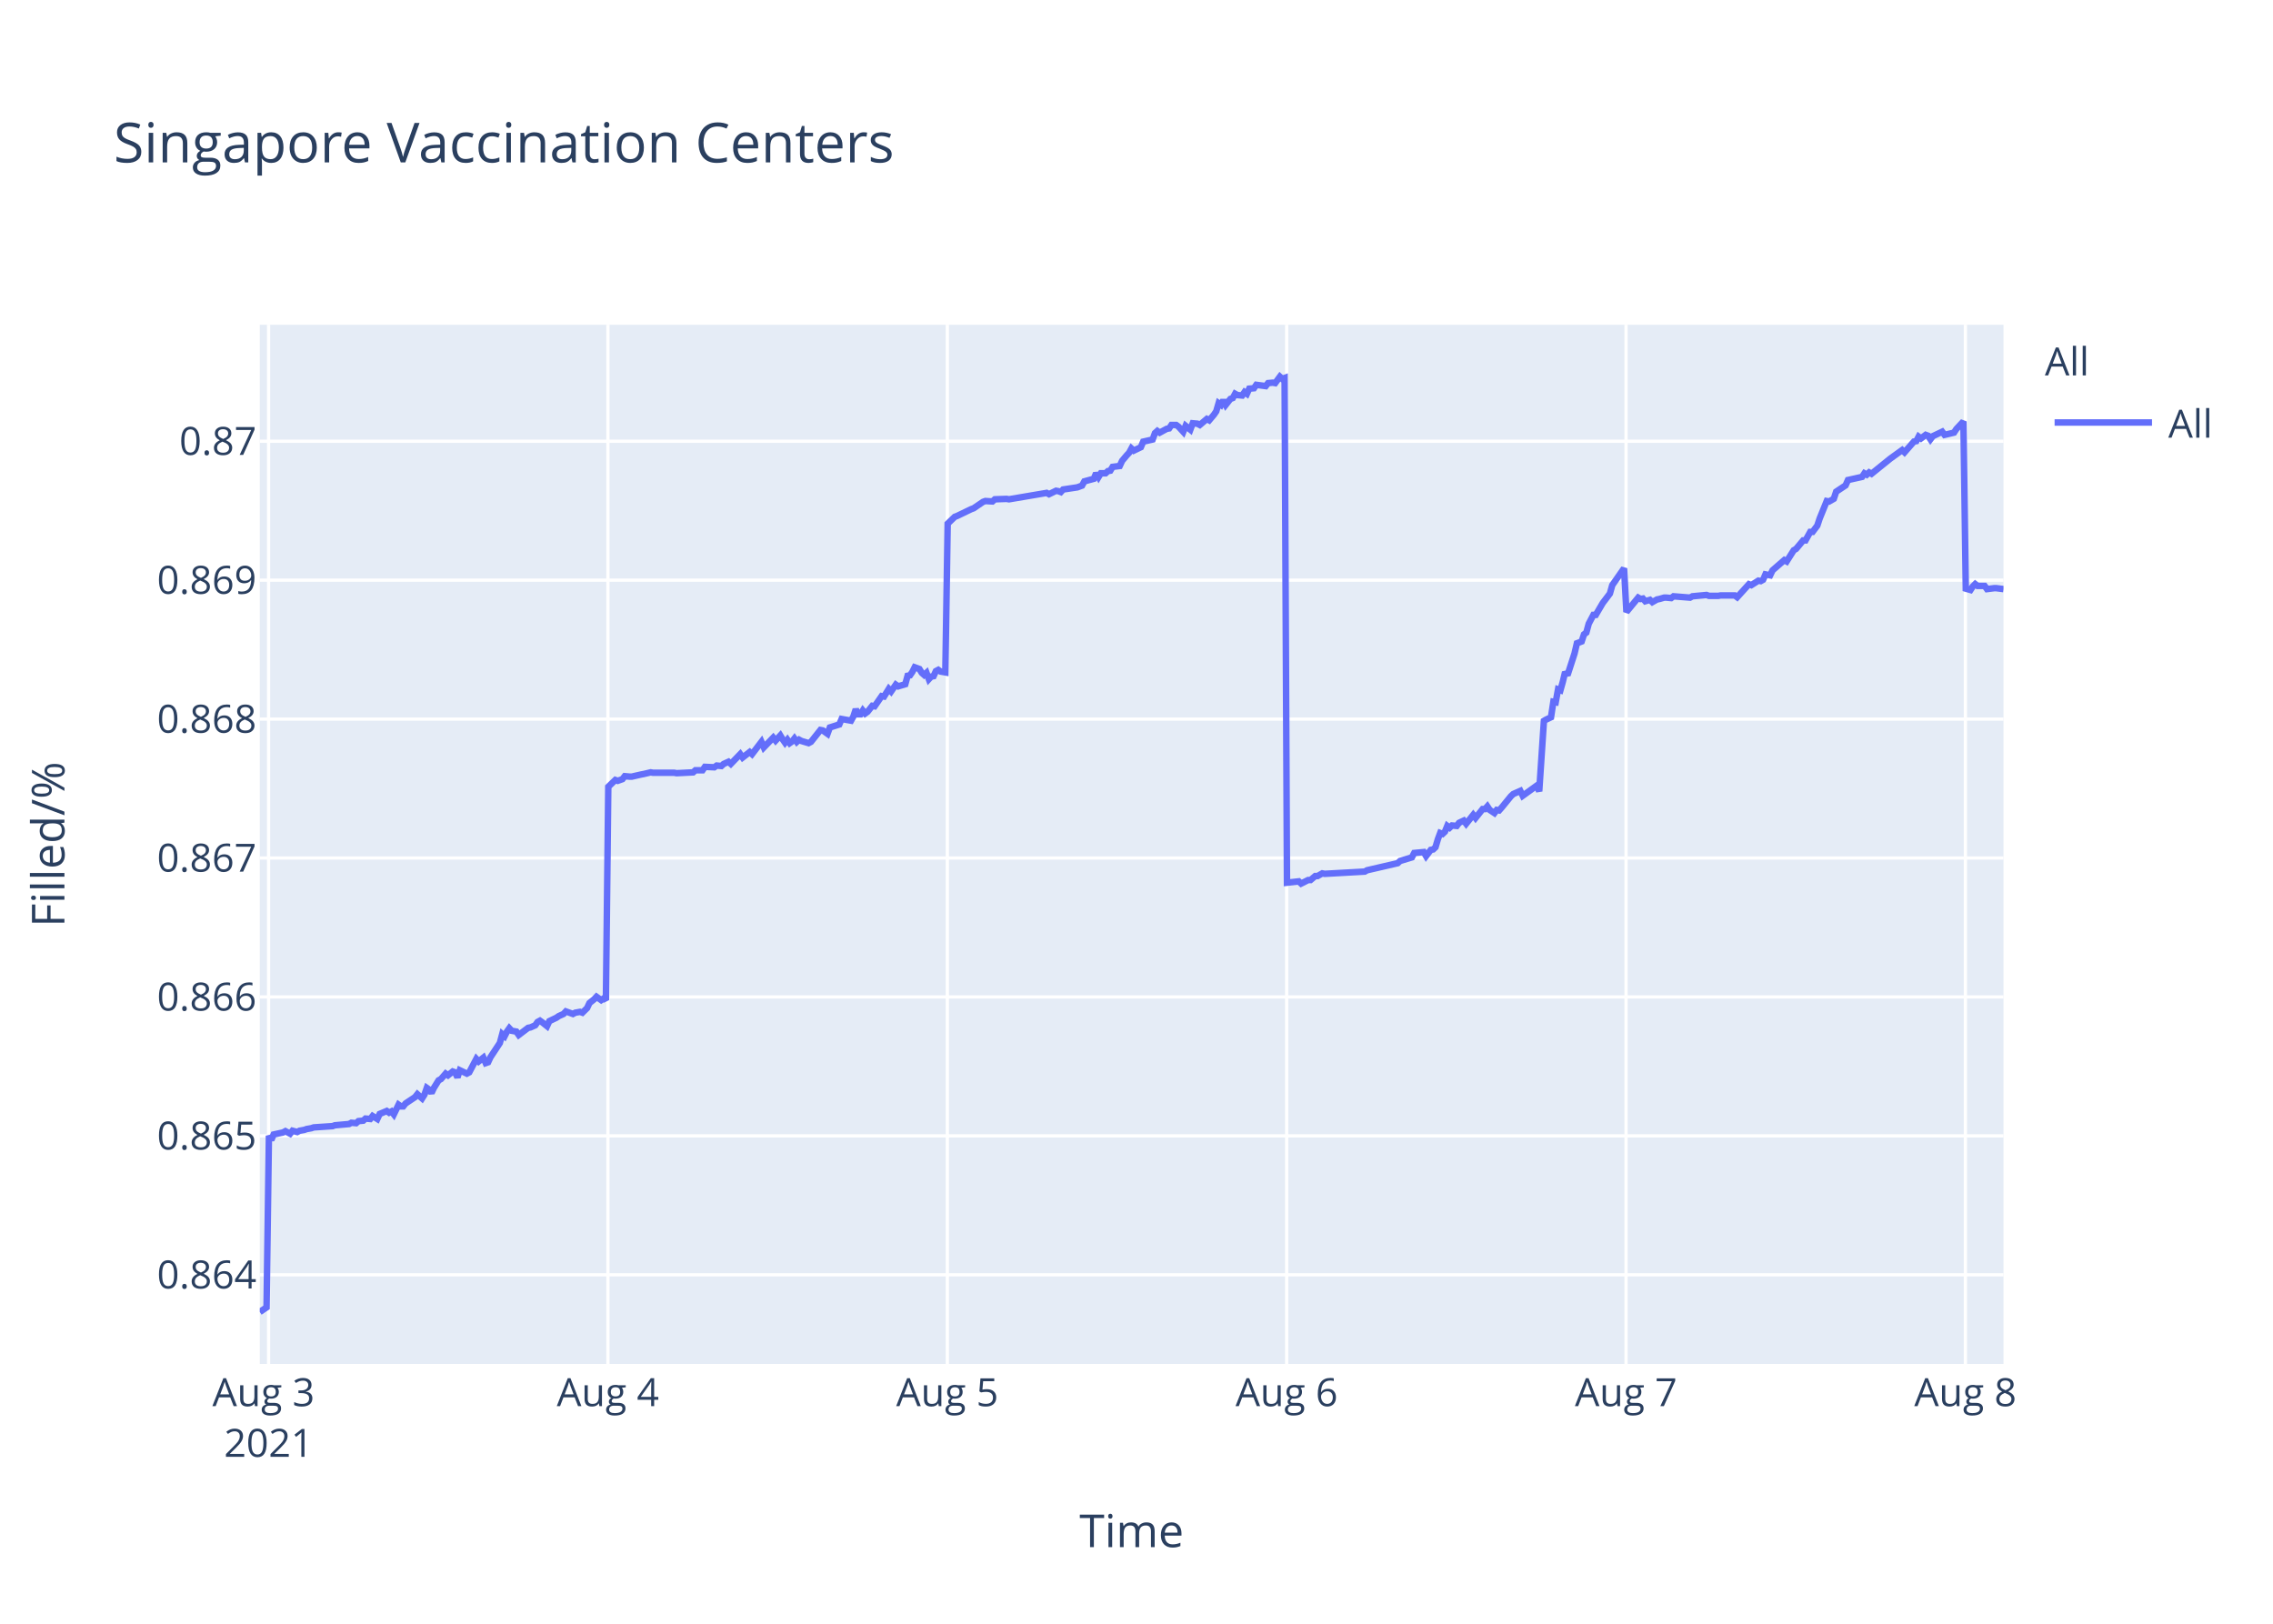
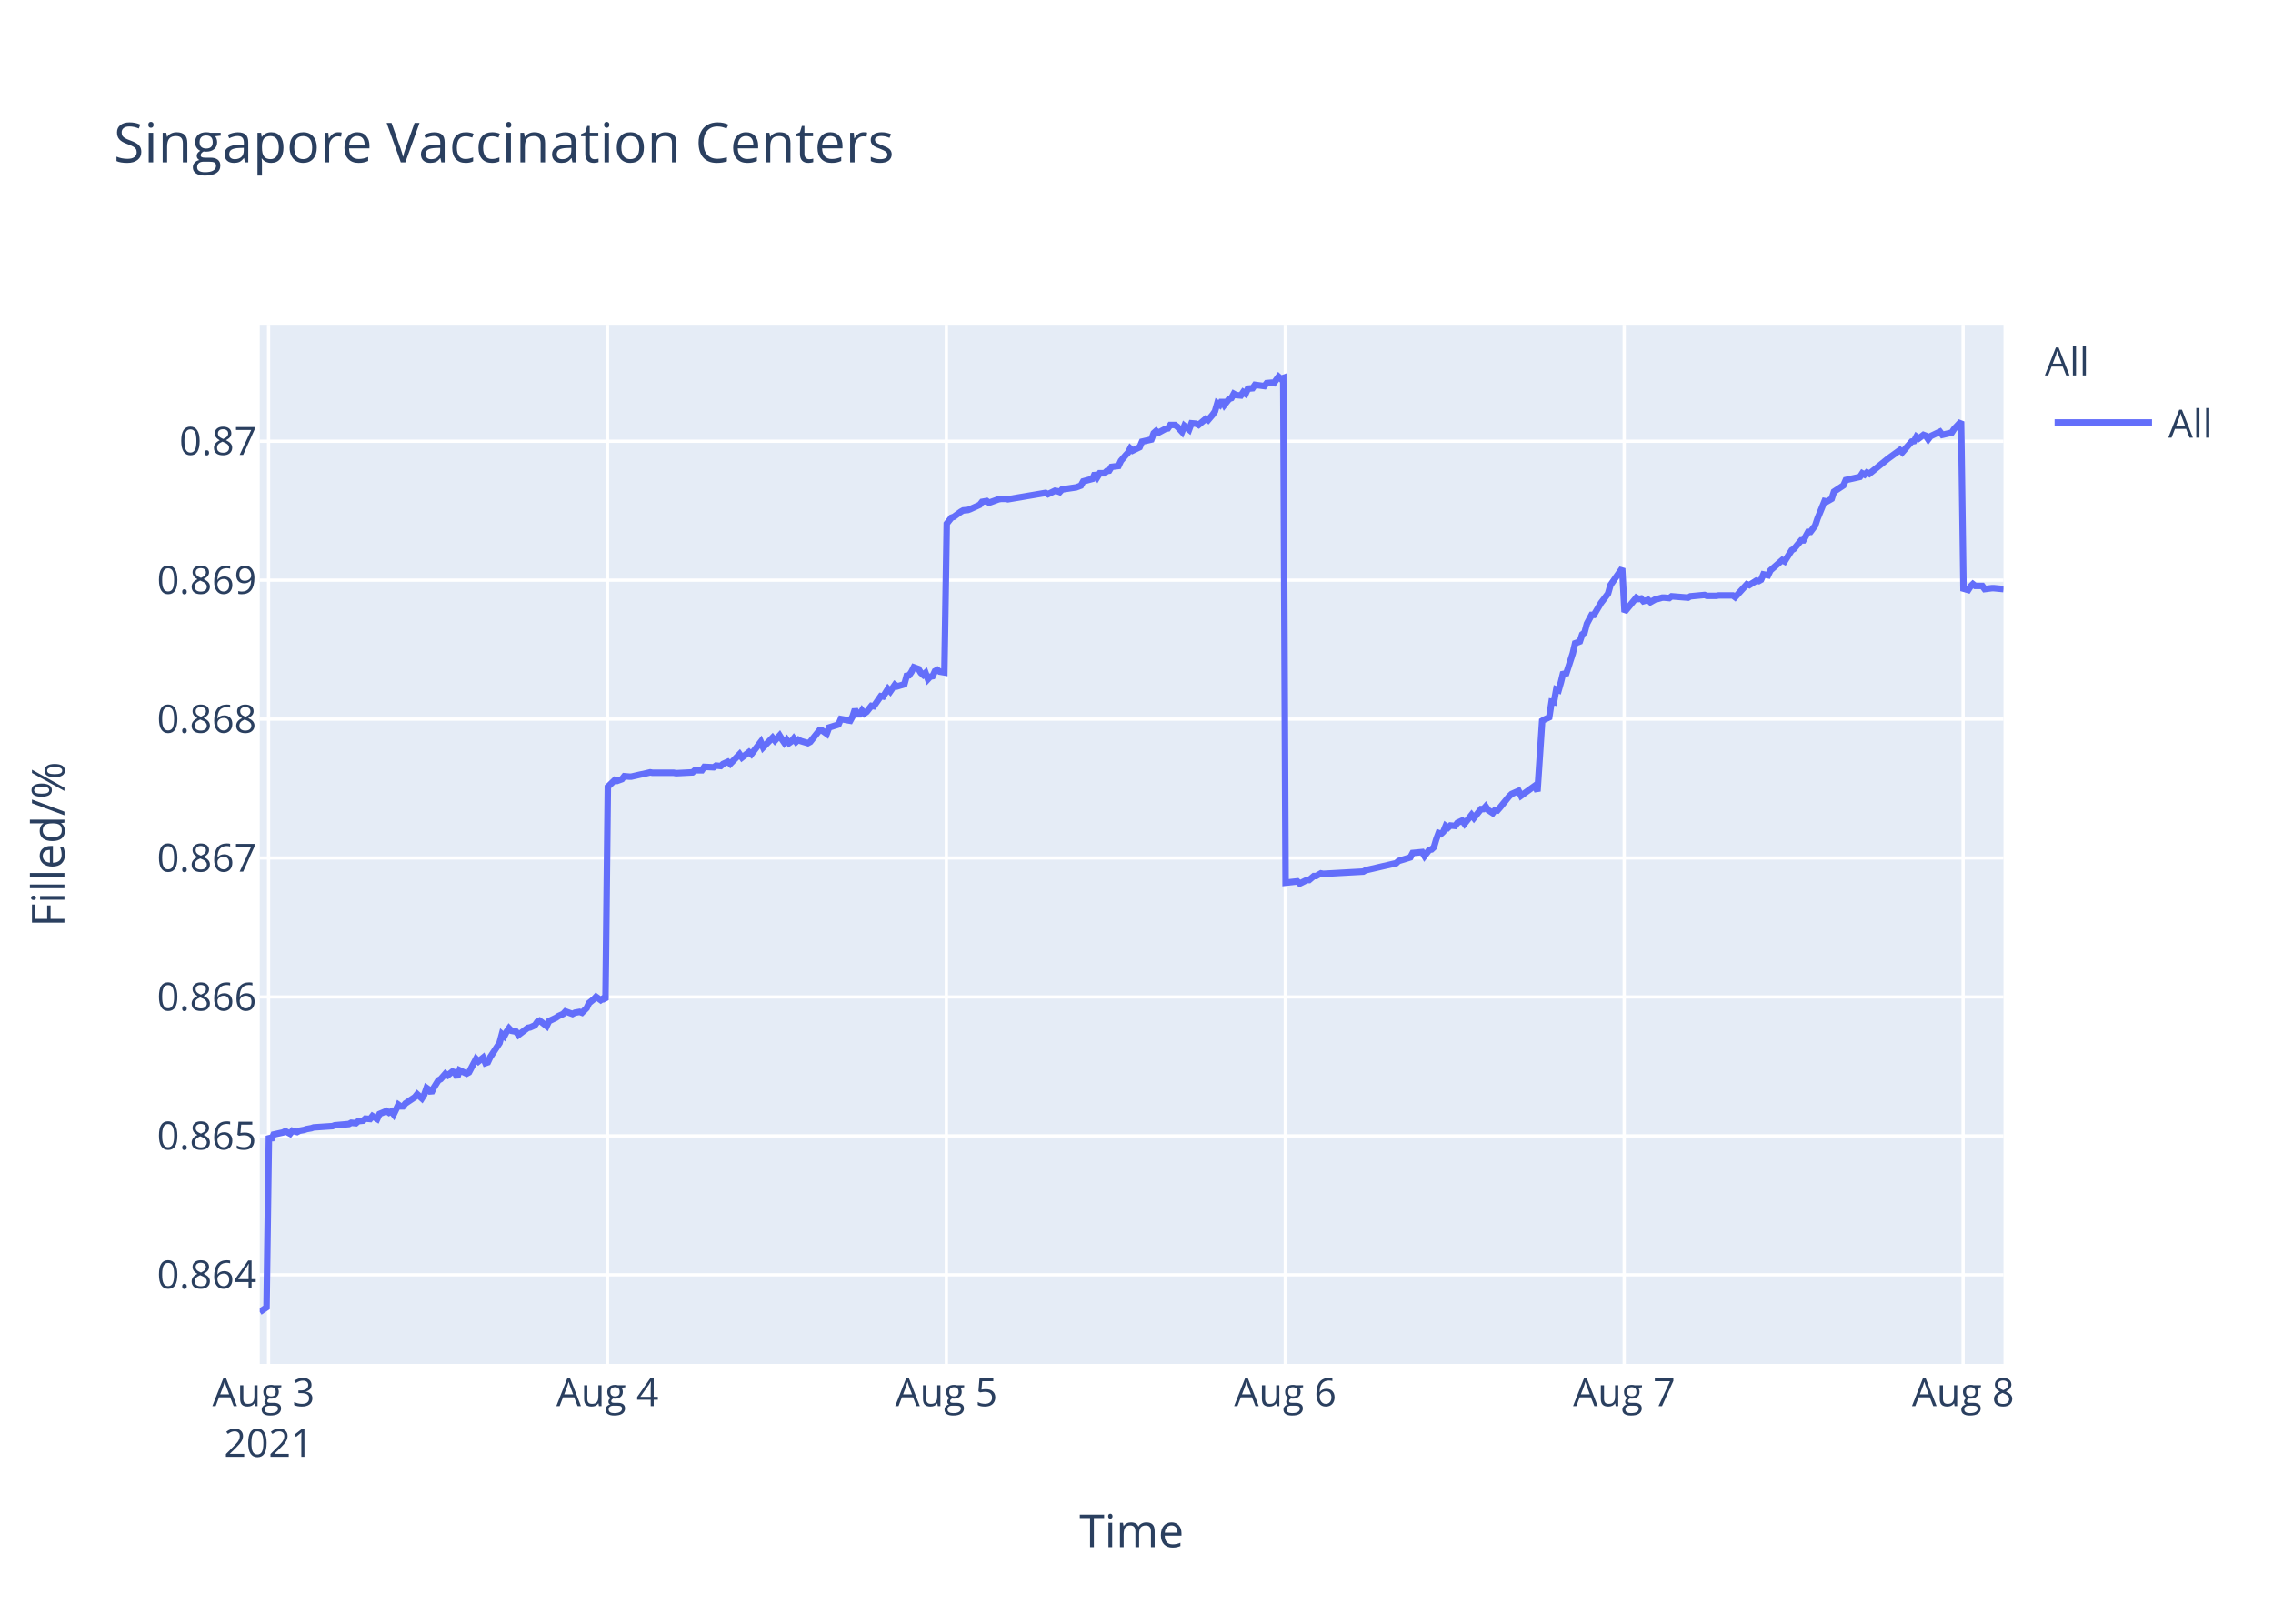
<svg xmlns="http://www.w3.org/2000/svg" class="main-svg" width="700" height="500" style="" viewBox="0 0 700 500">
  <rect x="0" y="0" width="700" height="500" style="fill: rgb(255, 255, 255); fill-opacity: 1;" />
-   <defs id="defs-bd6612">
+   <defs id="defs-9cbce0">
    <g class="clips">
-       <clipPath id="clipbd6612xyplot" class="plotclip">
+       <clipPath id="clip9cbce0xyplot" class="plotclip">
        <rect width="537" height="320" />
      </clipPath>
-       <clipPath class="axesclip" id="clipbd6612x">
+       <clipPath class="axesclip" id="clip9cbce0x">
        <rect x="80" y="0" width="537" height="500" />
      </clipPath>
-       <clipPath class="axesclip" id="clipbd6612y">
+       <clipPath class="axesclip" id="clip9cbce0y">
        <rect x="0" y="100" width="700" height="320" />
      </clipPath>
-       <clipPath class="axesclip" id="clipbd6612xy">
+       <clipPath class="axesclip" id="clip9cbce0xy">
        <rect x="80" y="100" width="537" height="320" />
      </clipPath>
    </g>
    <g class="gradients" />
  </defs>
  <g class="bglayer">
    <rect class="bg" x="80" y="100" width="537" height="320" style="fill: rgb(229, 236, 246); fill-opacity: 1; stroke-width: 0;" />
  </g>
  <g class="layer-below">
    <g class="imagelayer" />
    <g class="shapelayer" />
  </g>
  <g class="cartesianlayer">
    <g class="subplot xy">
      <g class="layer-subplot">
        <g class="shapelayer" />
        <g class="imagelayer" />
      </g>
      <g class="gridlayer">
        <g class="x">
          <path class="xgrid crisp" transform="translate(82.71,0)" d="M0,100v320" style="stroke: rgb(255, 255, 255); stroke-opacity: 1; stroke-width: 1px;" />
-           <path class="xgrid crisp" transform="translate(187.22,0)" d="M0,100v320" style="stroke: rgb(255, 255, 255); stroke-opacity: 1; stroke-width: 1px;" />
-           <path class="xgrid crisp" transform="translate(291.74,0)" d="M0,100v320" style="stroke: rgb(255, 255, 255); stroke-opacity: 1; stroke-width: 1px;" />
-           <path class="xgrid crisp" transform="translate(396.25,0)" d="M0,100v320" style="stroke: rgb(255, 255, 255); stroke-opacity: 1; stroke-width: 1px;" />
-           <path class="xgrid crisp" transform="translate(500.76,0)" d="M0,100v320" style="stroke: rgb(255, 255, 255); stroke-opacity: 1; stroke-width: 1px;" />
-           <path class="xgrid crisp" transform="translate(605.27,0)" d="M0,100v320" style="stroke: rgb(255, 255, 255); stroke-opacity: 1; stroke-width: 1px;" />
+           <path class="xgrid crisp" transform="translate(187.08,0)" d="M0,100v320" style="stroke: rgb(255, 255, 255); stroke-opacity: 1; stroke-width: 1px;" />
+           <path class="xgrid crisp" transform="translate(291.45,0)" d="M0,100v320" style="stroke: rgb(255, 255, 255); stroke-opacity: 1; stroke-width: 1px;" />
+           <path class="xgrid crisp" transform="translate(395.82,0)" d="M0,100v320" style="stroke: rgb(255, 255, 255); stroke-opacity: 1; stroke-width: 1px;" />
+           <path class="xgrid crisp" transform="translate(500.2,0)" d="M0,100v320" style="stroke: rgb(255, 255, 255); stroke-opacity: 1; stroke-width: 1px;" />
+           <path class="xgrid crisp" transform="translate(604.57,0)" d="M0,100v320" style="stroke: rgb(255, 255, 255); stroke-opacity: 1; stroke-width: 1px;" />
        </g>
        <g class="y">
          <path class="ygrid crisp" transform="translate(0,392.55)" d="M80,0h537" style="stroke: rgb(255, 255, 255); stroke-opacity: 1; stroke-width: 1px;" />
          <path class="ygrid crisp" transform="translate(0,349.77)" d="M80,0h537" style="stroke: rgb(255, 255, 255); stroke-opacity: 1; stroke-width: 1px;" />
          <path class="ygrid crisp" transform="translate(0,306.99)" d="M80,0h537" style="stroke: rgb(255, 255, 255); stroke-opacity: 1; stroke-width: 1px;" />
          <path class="ygrid crisp" transform="translate(0,264.21)" d="M80,0h537" style="stroke: rgb(255, 255, 255); stroke-opacity: 1; stroke-width: 1px;" />
          <path class="ygrid crisp" transform="translate(0,221.43)" d="M80,0h537" style="stroke: rgb(255, 255, 255); stroke-opacity: 1; stroke-width: 1px;" />
          <path class="ygrid crisp" transform="translate(0,178.65)" d="M80,0h537" style="stroke: rgb(255, 255, 255); stroke-opacity: 1; stroke-width: 1px;" />
          <path class="ygrid crisp" transform="translate(0,135.87)" d="M80,0h537" style="stroke: rgb(255, 255, 255); stroke-opacity: 1; stroke-width: 1px;" />
        </g>
      </g>
      <g class="zerolinelayer" />
      <path class="xlines-below" />
      <path class="ylines-below" />
      <g class="overlines-below" />
      <g class="xaxislayer-below" />
      <g class="yaxislayer-below" />
      <g class="overaxes-below" />
-       <g class="plot" transform="translate(80,100)" clip-path="url('#clipbd6612xyplot')">
+       <g class="plot" transform="translate(80,100)" clip-path="url('#clip9cbce0xyplot')">
        <g class="scatterlayer mlayer">
-           <g class="trace scatter tracee9a1b8" style="stroke-miterlimit: 2; opacity: 1;">
+           <g class="trace scatter trace8e1170" style="stroke-miterlimit: 2; opacity: 1;">
            <g class="fills" />
            <g class="errorbars" />
            <g class="lines">
-               <path class="js-line" d="M0,304L2.09,302.59L2.82,249.74L3.54,251.04L4.27,249.35L7.17,248.71L7.9,248.32L9.35,249.1L10.08,248.19L11.53,248.58L12.25,248.19L13.7,247.93L14.43,247.67L15.88,247.41L16.61,247.16L22.42,246.77L23.14,246.51L27.5,246.12L28.22,245.73L29.67,245.86L30.4,245.22L31.85,245.09L32.57,244.44L34.03,244.57L34.75,243.66L36.2,244.57L36.93,243.02L39.1,242.11L39.83,242.63L40.56,242.24L41.28,243.15L42.74,240.17L43.46,240.69L44.18,240.69L44.91,239.78L47.82,237.84L48.54,236.94L49.99,238.23L50.72,237.07L51.44,235L52.17,235.51L52.89,236.55L53.62,235L55.07,232.67L55.8,232.28L57.25,230.6L57.98,231.12L59.43,229.95L60.15,230.21L60.88,231.76L61.6,229.56L63.78,230.6L64.51,230.21L66.69,226.07L67.41,226.85L68.86,225.68L69.59,227.36L70.31,227.11L71.04,225.55L73.94,221.16L74.67,218.44L75.4,219.09L76.12,217.66L76.85,216.63L77.57,217.4L79.02,217.66L79.75,218.7L82.66,216.5L83.38,216.37L84.83,215.72L85.56,214.69L86.28,214.3L87.01,214.82L88.46,215.98L89.18,214.43L91.36,213.39L92.09,212.88L93.54,212.23L94.27,211.45L96.44,212.23L97.17,211.84L98.62,211.58L99.35,211.84L100.8,210.42L101.53,208.87L102.98,207.7L103.7,206.93L105.15,207.96L105.88,207.44L106.6,207.96L107.33,142.27L109.51,140.18L110.24,140.44L111.69,139.92L112.41,139.01L113.86,139.14L114.59,139.14L117.49,138.48L118.21,138.35L120.39,137.83L121.12,137.96L127.65,137.96L128.38,138.09L133.46,137.83L134.18,137.18L136.36,137.18L137.09,136.14L139.99,136.27L140.72,135.74L142.16,135.88L142.89,135.22L144.35,134.57L145.07,135.22L147.97,132.22L148.7,133.27L150.88,131.57L151.6,132.22L154.5,128.44L155.23,130.14L158.13,127.14L158.86,128.05L160.31,126.48L161.03,127.66L161.76,128.7L162.49,127.79L163.21,128.83L163.94,128.31L164.66,127.4L165.39,128.44L166.11,127.79L166.84,128.18L169.02,128.83L169.75,128.44L172.66,124.79L173.38,124.92L174.84,125.96L175.56,124.01L178.47,123.09L179.19,121.4L182.09,121.92L182.82,120.61L183.55,118.4L184.27,119.96L185,119.96L185.72,118.79L186.45,119.7L187.17,119.18L188.63,117.35L189.35,117.48L191.53,114.35L192.26,114.48L193.71,112.14L194.43,112.92L195.88,110.83L196.61,111.35L198.79,110.7L199.51,108.09L200.24,107.96L200.96,106.92L201.69,105.48L202.42,105.74L203.14,106L203.87,107.18L204.6,107.83L205.32,107.18L206.05,109.13L206.77,108.35L207.5,108.22L208.22,106.66L208.95,106.27L209.67,106.79L211.13,107.05L211.85,61.25L214.03,59.15L214.75,58.88L219.11,56.78L219.83,56.52L222.74,54.54L223.46,54.28L225.64,54.41L226.37,53.75L230,53.62L230.72,53.75L242.33,51.78L243.06,52.18L245.23,51.12L245.96,51.25L246.69,51.52L247.41,50.73L251.77,50.07L253.22,49.54L253.94,48.23L255.39,47.83L256.84,47.44L257.57,45.73L258.3,46.91L259.03,45.73L260.48,45.73L261.2,45.07L261.93,44.94L262.65,43.76L264.83,43.49L265.56,41.91L267,40.2L267.73,39.42L268.44,38.1L269.16,38.76L271.34,37.71L272.06,36L274.97,35.34L275.69,33.36L276.42,32.71L277.14,33.23L278.59,32.44L279.32,32.05L280.05,31.92L280.77,30.86L282.22,30.86L282.95,31.39L284.4,32.97L285.13,31.13L286.58,32.31L287.32,30.34L288.76,30.47L289.49,30.86L291.66,29.02L292.39,29.42L293.84,27.71L294.56,26.66L295.29,24.16L296.02,24.68L296.74,23.24L297.47,24.68L298.92,22.84L299.65,22.58L300.37,21.26L301.09,21.66L302.55,21.79L303.27,20.74L304,21.26L304.72,19.68L306.17,19.55L306.9,18.5L309.8,18.89L310.53,17.97L311.98,17.84L312.71,17.97L314.16,16L314.88,16.66L315.61,16.39L316.34,171.81L319.97,171.4L320.7,172.08L322.87,170.99L323.6,170.99L325.05,169.76L325.77,169.76L327.22,168.94L327.95,169.08L340.29,168.39L341.01,167.98L350.44,165.8L351.17,165.12L354.8,164.02L355.53,162.66L358.46,162.38L359.18,163.61L360.63,161.7L361.36,161.57L362.08,160.88L362.81,158.43L363.53,156.51L364.26,156.79L364.99,156.1L365.71,154.33L366.44,154.88L367.16,154.19L368.62,154.33L369.34,153.37L370.79,152.69L371.52,153.65L373.7,150.92L374.42,151.87L376.6,149.14L377.33,149.14L378.05,148.32L378.78,149.41L380.23,150.37L380.95,149.41L381.68,149.55L382.41,148.73L385.31,145.18L386.04,144.5L388.21,143.54L388.94,145.04L393.29,141.9L394.02,143.68L395.47,121.97L396.2,121.56L397.65,120.88L398.38,116.1L399.1,116.24L399.82,112.28L400.55,112.55L401.28,109.96L402,106.95L402.73,107.91L404.9,101.22L405.63,98.08L407.09,97.53L407.81,95.35L408.53,94.8L409.27,92.07L410.71,89.34L411.44,89.34L413.61,85.65L414.34,84.7L415.79,82.78L416.52,80.19L420.15,75L420.88,88.44L424.51,84.03L425.23,84.45L425.96,84.31L426.68,85.14L428.13,84.72L428.86,85.41L430.31,84.59L431.03,84.45L432.49,84.03L433.21,84.03L434.67,84.17L435.39,83.62L440.47,84.03L441.2,83.62L445.55,83.21L446.28,83.48L449.18,83.48L449.9,83.35L451.36,83.35L452.08,83.35L454.26,83.35L454.99,83.9L458.61,79.9L459.34,80.18L461.52,78.8L462.24,78.94L462.97,78.53L463.69,76.87L465.14,77.15L465.87,75.63L469.5,72.47L470.22,72.88L472.4,69.44L473.13,69.02L475.31,66.41L476.03,66.41L477.49,63.79L478.21,63.79L479.66,61.86L480.39,59.66L482.57,54.29L483.29,54.43L484.74,53.6L485.47,51.4L488.37,49.47L489.1,47.82L493.45,46.85L494.18,45.75L494.9,46.16L495.63,45.48L496.36,45.89L502.16,41.21L505.79,38.59L506.52,39.28L509.42,35.97L510.15,35.84L510.87,34.46L511.6,35.01L513.05,33.91L513.78,34.18L514.5,35.28L515.23,34.32L518.13,32.94L518.86,33.91L521.76,33.22L522.48,32.12L524.66,29.78L525.39,81.26L526.84,81.68L527.57,80.56L528.29,79.86L529.01,80.42L531.19,80.42L531.92,81.4L534.1,81.12L534.82,81.12L537,81.4" style="vector-effect: non-scaling-stroke; fill: none; stroke: rgb(99, 110, 250); stroke-opacity: 1; stroke-width: 2px; opacity: 1;" />
+               <path class="js-line" d="M0,304L2.09,302.59L2.82,249.74L3.54,251.04L4.27,249.35L7.16,248.71L7.89,248.32L9.34,249.1L10.06,248.19L11.51,248.58L12.24,248.19L13.68,247.93L14.41,247.67L15.86,247.41L16.59,247.16L22.39,246.77L23.11,246.51L27.46,246.12L28.18,245.73L29.63,245.86L30.36,245.22L31.8,245.09L32.53,244.44L33.98,244.57L34.7,243.66L36.16,244.57L36.88,243.02L39.05,242.11L39.78,242.63L40.5,242.24L41.23,243.15L42.68,240.17L43.4,240.69L44.13,240.69L44.85,239.78L47.75,237.84L48.48,236.94L49.92,238.23L50.65,237.07L51.37,235L52.1,235.51L52.82,236.55L53.55,235L55,232.67L55.72,232.28L57.18,230.6L57.9,231.12L59.35,229.95L60.07,230.21L60.8,231.76L61.52,229.56L63.7,230.6L64.42,230.21L66.6,226.07L67.32,226.85L68.77,225.68L69.49,227.36L70.22,227.11L70.95,225.55L73.84,221.16L74.57,218.44L75.29,219.09L76.02,217.66L76.74,216.63L77.47,217.4L78.92,217.66L79.64,218.7L82.55,216.5L83.27,216.37L84.72,215.72L85.44,214.69L86.17,214.3L86.89,214.82L88.34,215.98L89.06,214.43L91.24,213.39L91.97,212.88L93.41,212.23L94.14,211.45L96.31,212.23L97.04,211.84L98.49,211.58L99.22,211.84L100.66,210.42L101.39,208.87L102.84,207.7L103.56,206.93L105.01,207.96L105.73,207.44L106.46,207.96L107.19,142.27L109.36,140.18L110.09,140.44L111.54,139.92L112.26,139.01L113.71,139.14L114.44,139.14L117.33,138.48L118.05,138.35L120.23,137.83L120.96,137.96L127.48,137.96L128.21,138.09L133.28,137.83L134,137.18L136.18,137.18L136.9,136.14L139.8,136.27L140.53,135.74L141.97,135.88L142.7,135.22L144.15,134.57L144.87,135.22L147.77,132.22L148.5,133.27L150.67,131.57L151.4,132.22L154.3,128.44L155.02,130.14L157.92,127.14L158.65,128.05L160.09,126.48L160.82,127.66L161.54,128.7L162.27,127.79L162.99,128.83L163.72,128.31L164.44,127.4L165.17,128.44L165.89,127.79L166.62,128.18L168.79,128.83L169.52,128.44L172.43,124.79L173.15,124.92L174.6,125.96L175.33,124.01L178.23,123.09L178.95,121.4L181.85,121.92L182.57,120.61L183.3,118.4L184.02,119.96L184.75,119.96L185.47,118.79L186.2,119.7L186.92,119.18L188.37,117.35L189.1,117.48L191.27,114.35L192,114.48L193.45,112.14L194.17,112.92L195.62,110.83L196.35,111.35L198.52,110.7L199.24,108.09L199.97,107.96L200.69,106.92L201.42,105.48L202.14,105.74L202.87,106L203.59,107.18L204.32,107.83L205.04,107.18L205.77,109.13L206.49,108.35L207.22,108.22L207.94,106.66L208.67,106.27L209.39,106.79L210.84,107.05L211.57,61.25L213.01,59.41L213.74,59.15L215.92,57.57L216.64,57.17L218.09,57.04L218.81,56.78L221.71,55.46L222.44,54.54L223.89,54.28L224.61,54.81L227.51,53.75L228.24,53.62L229.69,53.62L230.41,53.75L242.01,51.78L242.73,52.18L244.9,51.12L245.63,51.25L246.36,51.52L247.07,50.73L251.43,50.07L252.87,49.54L253.6,48.23L255.05,47.83L256.5,47.44L257.22,45.73L257.95,46.91L258.68,45.73L260.13,45.73L260.85,45.07L261.58,44.94L262.3,43.76L264.47,43.49L265.2,41.91L266.65,40.2L267.37,39.42L268.08,38.1L268.79,38.76L270.97,37.71L271.7,36L274.6,35.34L275.32,33.36L276.05,32.71L276.77,33.23L278.22,32.44L278.95,32.05L279.67,31.92L280.39,30.86L281.84,30.86L282.57,31.39L284.02,32.97L284.75,31.13L286.19,32.31L286.93,30.34L288.37,30.47L289.1,30.86L291.27,29.02L291.99,29.42L293.44,27.71L294.17,26.66L294.89,24.16L295.62,24.68L296.34,23.24L297.07,24.68L298.52,22.84L299.24,22.58L299.96,21.26L300.69,21.66L302.14,21.79L302.86,20.74L303.59,21.26L304.31,19.68L305.76,19.55L306.49,18.5L309.39,18.89L310.11,17.97L311.56,17.84L312.29,17.97L313.74,16L314.46,16.66L315.19,16.39L315.91,171.81L319.54,171.4L320.26,172.08L322.44,170.99L323.16,170.99L324.61,169.76L325.33,169.76L326.78,168.94L327.51,169.08L339.83,168.39L340.55,167.98L349.97,165.8L350.7,165.12L354.32,164.02L355.05,162.66L357.97,162.38L358.7,163.61L360.15,161.7L360.87,161.57L361.6,160.88L362.32,158.43L363.04,156.51L363.77,156.79L364.5,156.1L365.22,154.33L365.95,154.88L366.67,154.19L368.12,154.33L368.85,153.37L370.29,152.69L371.02,153.65L373.19,150.92L373.92,151.87L376.09,149.14L376.82,149.14L377.54,148.32L378.27,149.41L379.72,150.37L380.44,149.41L381.17,149.55L381.89,148.73L384.79,145.18L385.52,144.5L387.69,143.54L388.42,145.04L392.76,141.9L393.49,143.68L394.94,121.97L395.66,121.56L397.11,120.88L397.84,116.1L398.56,116.24L399.28,112.28L400.01,112.55L400.74,109.96L401.46,106.95L402.19,107.91L404.36,101.22L405.09,98.08L406.54,97.53L407.26,95.35L407.98,94.8L408.71,92.07L410.16,89.34L410.88,89.34L413.06,85.65L413.79,84.7L415.23,82.78L415.96,80.19L419.58,75L420.31,88.44L423.94,84.03L424.66,84.45L425.38,84.31L426.11,85.14L427.56,84.72L428.28,85.41L429.73,84.59L430.45,84.45L431.91,84.03L432.63,84.03L434.08,84.17L434.81,83.62L439.88,84.03L440.6,83.62L444.95,83.21L445.68,83.48L448.57,83.48L449.3,83.35L450.75,83.35L451.47,83.35L453.65,83.35L454.37,83.9L457.99,79.9L458.72,80.18L460.9,78.8L461.62,78.94L462.35,78.53L463.07,76.87L464.52,77.15L465.24,75.63L468.87,72.47L469.59,72.88L471.77,69.44L472.49,69.02L474.67,66.41L475.39,66.41L476.84,63.79L477.56,63.79L479.01,61.86L479.74,59.66L481.92,54.29L482.64,54.43L484.09,53.6L484.81,51.4L487.72,49.47L488.44,47.82L492.79,46.85L493.51,45.75L494.24,46.16L494.96,45.48L495.69,45.89L501.48,41.21L505.11,38.59L505.83,39.28L508.73,35.97L509.46,35.84L510.19,34.46L510.91,35.01L512.36,33.91L513.08,34.18L513.81,35.28L514.53,34.32L517.43,32.94L518.16,33.91L521.06,33.22L521.78,32.12L523.95,29.78L524.68,81.26L526.13,81.68L526.86,80.56L527.58,79.86L528.3,80.42L530.48,80.42L531.2,81.4L533.38,81.12L534.1,81.12L537,81.4" style="vector-effect: non-scaling-stroke; fill: none; stroke: rgb(99, 110, 250); stroke-opacity: 1; stroke-width: 2px; opacity: 1;" />
            </g>
            <g class="points" />
            <g class="text" />
          </g>
        </g>
      </g>
      <g class="overplot" />
      <path class="xlines-above crisp" d="M0,0" style="fill: none;" />
      <path class="ylines-above crisp" d="M0,0" style="fill: none;" />
      <g class="overlines-above" />
      <g class="xaxislayer-above">
        <g class="xtick">
          <text text-anchor="middle" x="0" y="433" transform="translate(82.71,0)" style="font-family: 'Open Sans', verdana, arial, sans-serif; font-size: 12px; fill: rgb(42, 63, 95); fill-opacity: 1; white-space: pre;">
            <tspan class="line" dy="0em" x="0" y="433">Aug 3</tspan>
            <tspan class="line" dy="1.3em" x="0" y="433">2021</tspan>
          </text>
        </g>
        <g class="xtick">
-           <text text-anchor="middle" x="0" y="433" transform="translate(187.22,0)" style="font-family: 'Open Sans', verdana, arial, sans-serif; font-size: 12px; fill: rgb(42, 63, 95); fill-opacity: 1; white-space: pre;">Aug 4</text>
+           <text text-anchor="middle" x="0" y="433" transform="translate(187.08,0)" style="font-family: 'Open Sans', verdana, arial, sans-serif; font-size: 12px; fill: rgb(42, 63, 95); fill-opacity: 1; white-space: pre;">Aug 4</text>
        </g>
        <g class="xtick">
-           <text text-anchor="middle" x="0" y="433" transform="translate(291.74,0)" style="font-family: 'Open Sans', verdana, arial, sans-serif; font-size: 12px; fill: rgb(42, 63, 95); fill-opacity: 1; white-space: pre;">Aug 5</text>
+           <text text-anchor="middle" x="0" y="433" transform="translate(291.45,0)" style="font-family: 'Open Sans', verdana, arial, sans-serif; font-size: 12px; fill: rgb(42, 63, 95); fill-opacity: 1; white-space: pre;">Aug 5</text>
        </g>
        <g class="xtick">
-           <text text-anchor="middle" x="0" y="433" transform="translate(396.25,0)" style="font-family: 'Open Sans', verdana, arial, sans-serif; font-size: 12px; fill: rgb(42, 63, 95); fill-opacity: 1; white-space: pre;">Aug 6</text>
+           <text text-anchor="middle" x="0" y="433" transform="translate(395.82,0)" style="font-family: 'Open Sans', verdana, arial, sans-serif; font-size: 12px; fill: rgb(42, 63, 95); fill-opacity: 1; white-space: pre;">Aug 6</text>
        </g>
        <g class="xtick">
-           <text text-anchor="middle" x="0" y="433" transform="translate(500.76,0)" style="font-family: 'Open Sans', verdana, arial, sans-serif; font-size: 12px; fill: rgb(42, 63, 95); fill-opacity: 1; white-space: pre;">Aug 7</text>
+           <text text-anchor="middle" x="0" y="433" transform="translate(500.2,0)" style="font-family: 'Open Sans', verdana, arial, sans-serif; font-size: 12px; fill: rgb(42, 63, 95); fill-opacity: 1; white-space: pre;">Aug 7</text>
        </g>
        <g class="xtick">
-           <text text-anchor="middle" x="0" y="433" transform="translate(605.27,0)" style="font-family: 'Open Sans', verdana, arial, sans-serif; font-size: 12px; fill: rgb(42, 63, 95); fill-opacity: 1; white-space: pre;">Aug 8</text>
+           <text text-anchor="middle" x="0" y="433" transform="translate(604.57,0)" style="font-family: 'Open Sans', verdana, arial, sans-serif; font-size: 12px; fill: rgb(42, 63, 95); fill-opacity: 1; white-space: pre;">Aug 8</text>
        </g>
      </g>
      <g class="yaxislayer-above">
        <g class="ytick">
          <text text-anchor="end" x="79" y="4.2" transform="translate(0,392.55)" style="font-family: 'Open Sans', verdana, arial, sans-serif; font-size: 12px; fill: rgb(42, 63, 95); fill-opacity: 1; white-space: pre;">0.864</text>
        </g>
        <g class="ytick">
          <text text-anchor="end" x="79" y="4.2" transform="translate(0,349.77)" style="font-family: 'Open Sans', verdana, arial, sans-serif; font-size: 12px; fill: rgb(42, 63, 95); fill-opacity: 1; white-space: pre;">0.865</text>
        </g>
        <g class="ytick">
          <text text-anchor="end" x="79" y="4.2" transform="translate(0,306.99)" style="font-family: 'Open Sans', verdana, arial, sans-serif; font-size: 12px; fill: rgb(42, 63, 95); fill-opacity: 1; white-space: pre;">0.866</text>
        </g>
        <g class="ytick">
          <text text-anchor="end" x="79" y="4.2" transform="translate(0,264.21)" style="font-family: 'Open Sans', verdana, arial, sans-serif; font-size: 12px; fill: rgb(42, 63, 95); fill-opacity: 1; white-space: pre;">0.867</text>
        </g>
        <g class="ytick">
          <text text-anchor="end" x="79" y="4.2" transform="translate(0,221.43)" style="font-family: 'Open Sans', verdana, arial, sans-serif; font-size: 12px; fill: rgb(42, 63, 95); fill-opacity: 1; white-space: pre;">0.868</text>
        </g>
        <g class="ytick">
          <text text-anchor="end" x="79" y="4.2" transform="translate(0,178.65)" style="font-family: 'Open Sans', verdana, arial, sans-serif; font-size: 12px; fill: rgb(42, 63, 95); fill-opacity: 1; white-space: pre;">0.869</text>
        </g>
        <g class="ytick">
          <text text-anchor="end" x="79" y="4.2" transform="translate(0,135.87)" style="font-family: 'Open Sans', verdana, arial, sans-serif; font-size: 12px; fill: rgb(42, 63, 95); fill-opacity: 1; white-space: pre;">0.87</text>
        </g>
      </g>
      <g class="overaxes-above" />
    </g>
  </g>
  <g class="polarlayer" />
  <g class="ternarylayer" />
  <g class="geolayer" />
  <g class="funnelarealayer" />
  <g class="pielayer" />
  <g class="treemaplayer" />
  <g class="sunburstlayer" />
  <g class="glimages" />
-   <defs id="topdefs-bd6612">
+   <defs id="topdefs-9cbce0">
    <g class="clips" />
-     <clipPath id="legendbd6612">
+     <clipPath id="legend9cbce0">
      <rect width="60" height="45" x="0" y="0" />
    </clipPath>
  </defs>
  <g class="layer-above">
    <g class="imagelayer" />
    <g class="shapelayer" />
  </g>
  <g class="infolayer">
    <g class="legend" pointer-events="all" transform="translate(627.74,100)">
      <rect class="bg" shape-rendering="crispEdges" width="60" height="45" x="0" y="0" style="stroke: rgb(68, 68, 68); stroke-opacity: 1; fill: rgb(255, 255, 255); fill-opacity: 1; stroke-width: 0px;" />
-       <g class="scrollbox" transform="" clip-path="url('#legendbd6612')">
+       <g class="scrollbox" transform="" clip-path="url('#legend9cbce0')">
        <text class="legendtitletext" text-anchor="start" x="2" y="15.6" style="font-family: 'Open Sans', verdana, arial, sans-serif; font-size: 12px; fill: rgb(42, 63, 95); fill-opacity: 1; white-space: pre;">All</text>
        <g class="groups" transform="">
          <g class="traces" transform="translate(0,30.1)" style="opacity: 1;">
            <text class="legendtext" text-anchor="start" x="40" y="4.68" style="font-family: 'Open Sans', verdana, arial, sans-serif; font-size: 12px; fill: rgb(42, 63, 95); fill-opacity: 1; white-space: pre;">All</text>
            <g class="layers" style="opacity: 1;">
              <g class="legendfill" />
              <g class="legendlines">
                <path class="js-line" d="M5,0h30" style="fill: none; stroke: rgb(99, 110, 250); stroke-opacity: 1; stroke-width: 2px;" />
              </g>
              <g class="legendsymbols">
                <g class="legendpoints" />
              </g>
            </g>
            <rect class="legendtoggle" x="0" y="-9.5" width="54.891" height="19" style="fill: rgb(0, 0, 0); fill-opacity: 0;" />
          </g>
        </g>
      </g>
      <rect class="scrollbar" rx="20" ry="3" width="0" height="0" x="0" y="0" style="fill: rgb(128, 139, 164); fill-opacity: 1;" />
    </g>
    <g class="g-gtitle">
      <text class="gtitle" x="35" y="50" text-anchor="start" dy="0em" style="font-family: 'Open Sans', verdana, arial, sans-serif; font-size: 17px; fill: rgb(42, 63, 95); opacity: 1; font-weight: normal; white-space: pre;">Singapore Vaccination Centers</text>
    </g>
    <g class="g-xtitle">
      <text class="xtitle" x="348.5" y="476.409" text-anchor="middle" style="font-family: 'Open Sans', verdana, arial, sans-serif; font-size: 14px; fill: rgb(42, 63, 95); opacity: 1; font-weight: normal; white-space: pre;">Time</text>
    </g>
    <g class="g-ytitle">
      <text class="ytitle" transform="rotate(-90,19.84063,260)" x="19.841" y="260" text-anchor="middle" style="font-family: 'Open Sans', verdana, arial, sans-serif; font-size: 14px; fill: rgb(42, 63, 95); opacity: 1; font-weight: normal; white-space: pre;">Filled/%</text>
    </g>
  </g>
</svg>
